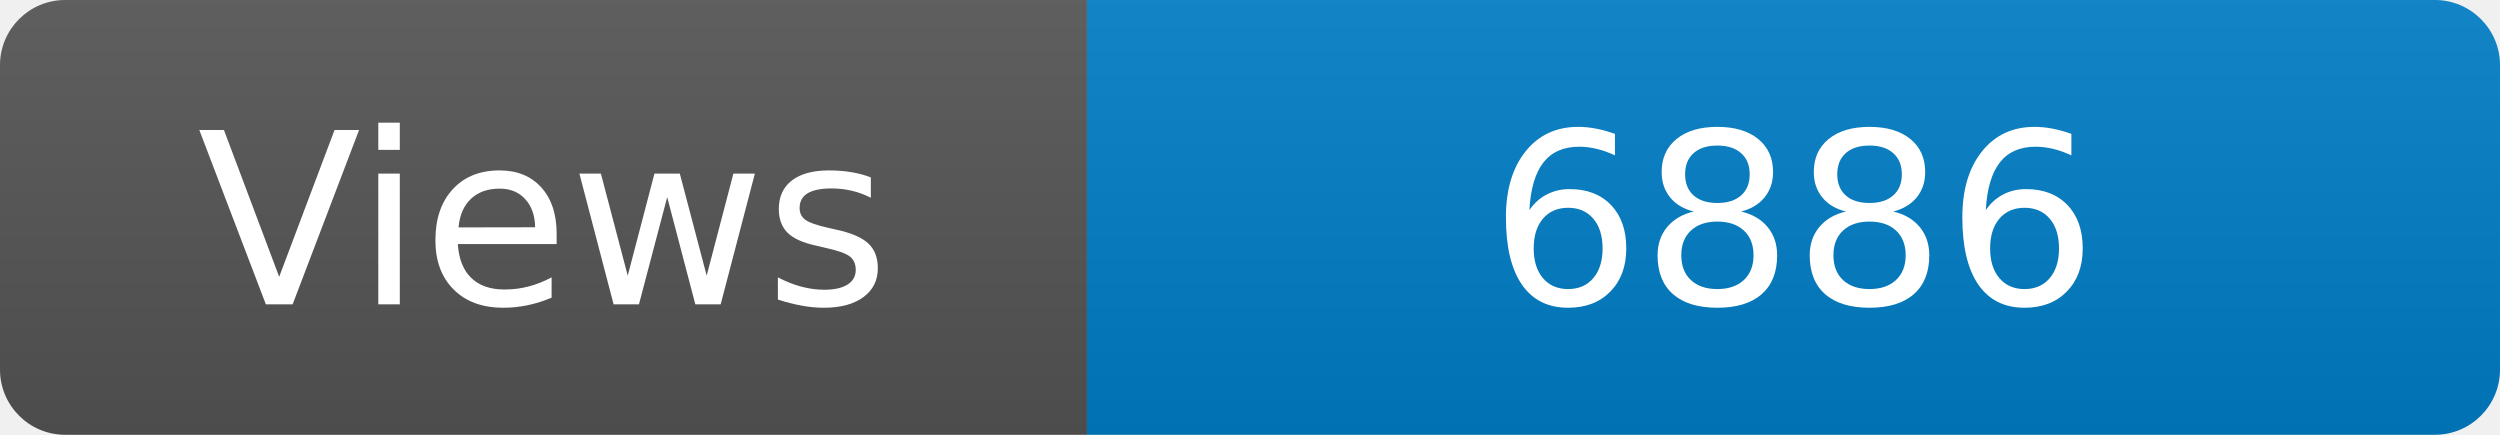
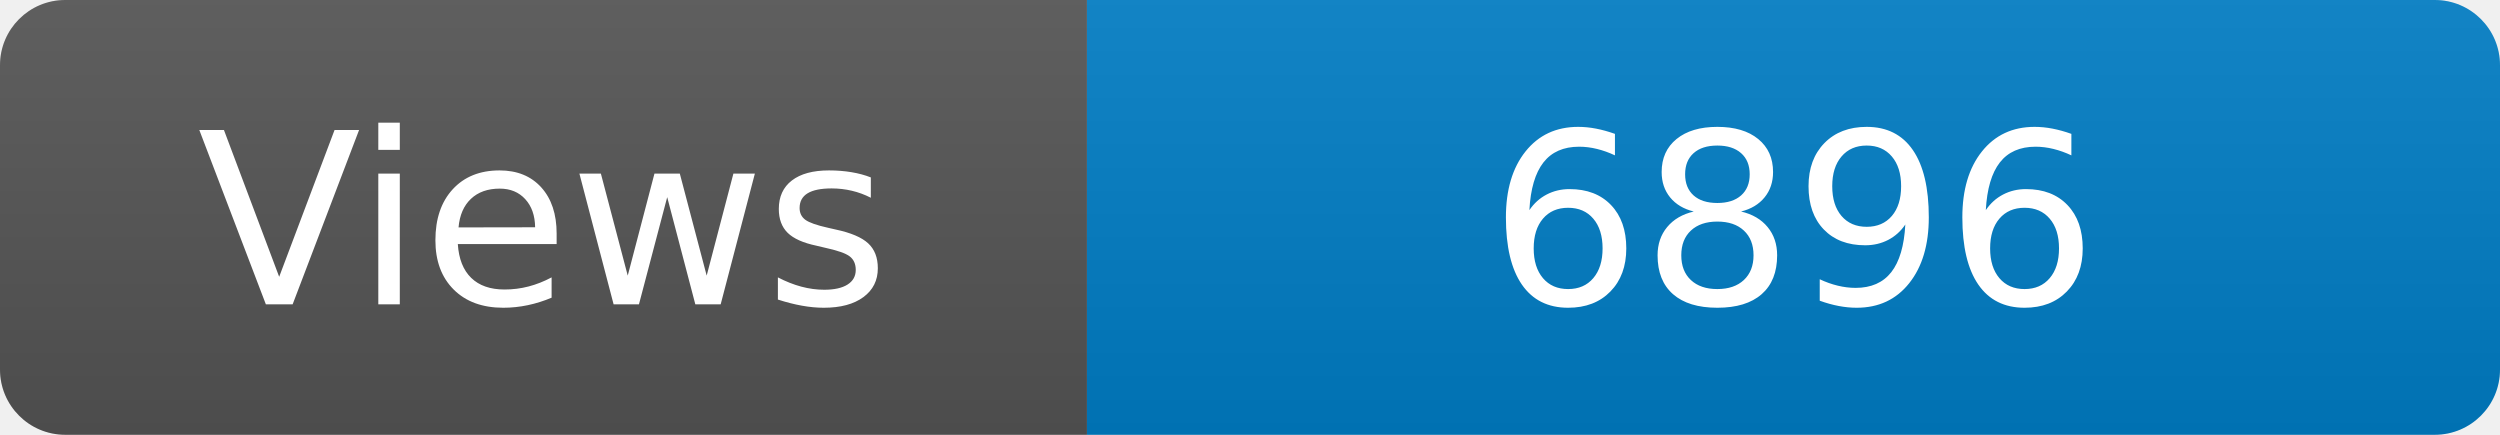
<svg xmlns="http://www.w3.org/2000/svg" width="115" height="20" role="img" aria-label="Maintained?: yes">
  <linearGradient id="s" x2="0" y2="100%">
    <stop offset="0" stop-color="#bbb" stop-opacity=".1" />
    <stop offset="1" stop-opacity=".1" />
  </linearGradient>
  <clipPath id="r">
    <rect width="115" height="20" rx="3" fill="#fff" />
  </clipPath>
  <g clip-path="url(#r)">
    <rect width="50" height="20" fill="#555" />
    <rect x="50" width="160" height="20" fill="#007ec6" />
    <rect width="115" height="20" fill="url(#s)" />
  </g>
  <g fill="#fff" text-anchor="middle" font-family="Verdana,Geneva,DejaVu Sans,sans-serif" font-size="110">
    <text x="250" y="140" transform="scale(.1)" fill="#fff">Views</text>
-     <text x="825" y="140" transform="scale(.1)" fill="#fff">6886</text>
+     <text x="825" y="140" transform="scale(.1)" fill="#fff">6896</text>
  </g>
</svg>
